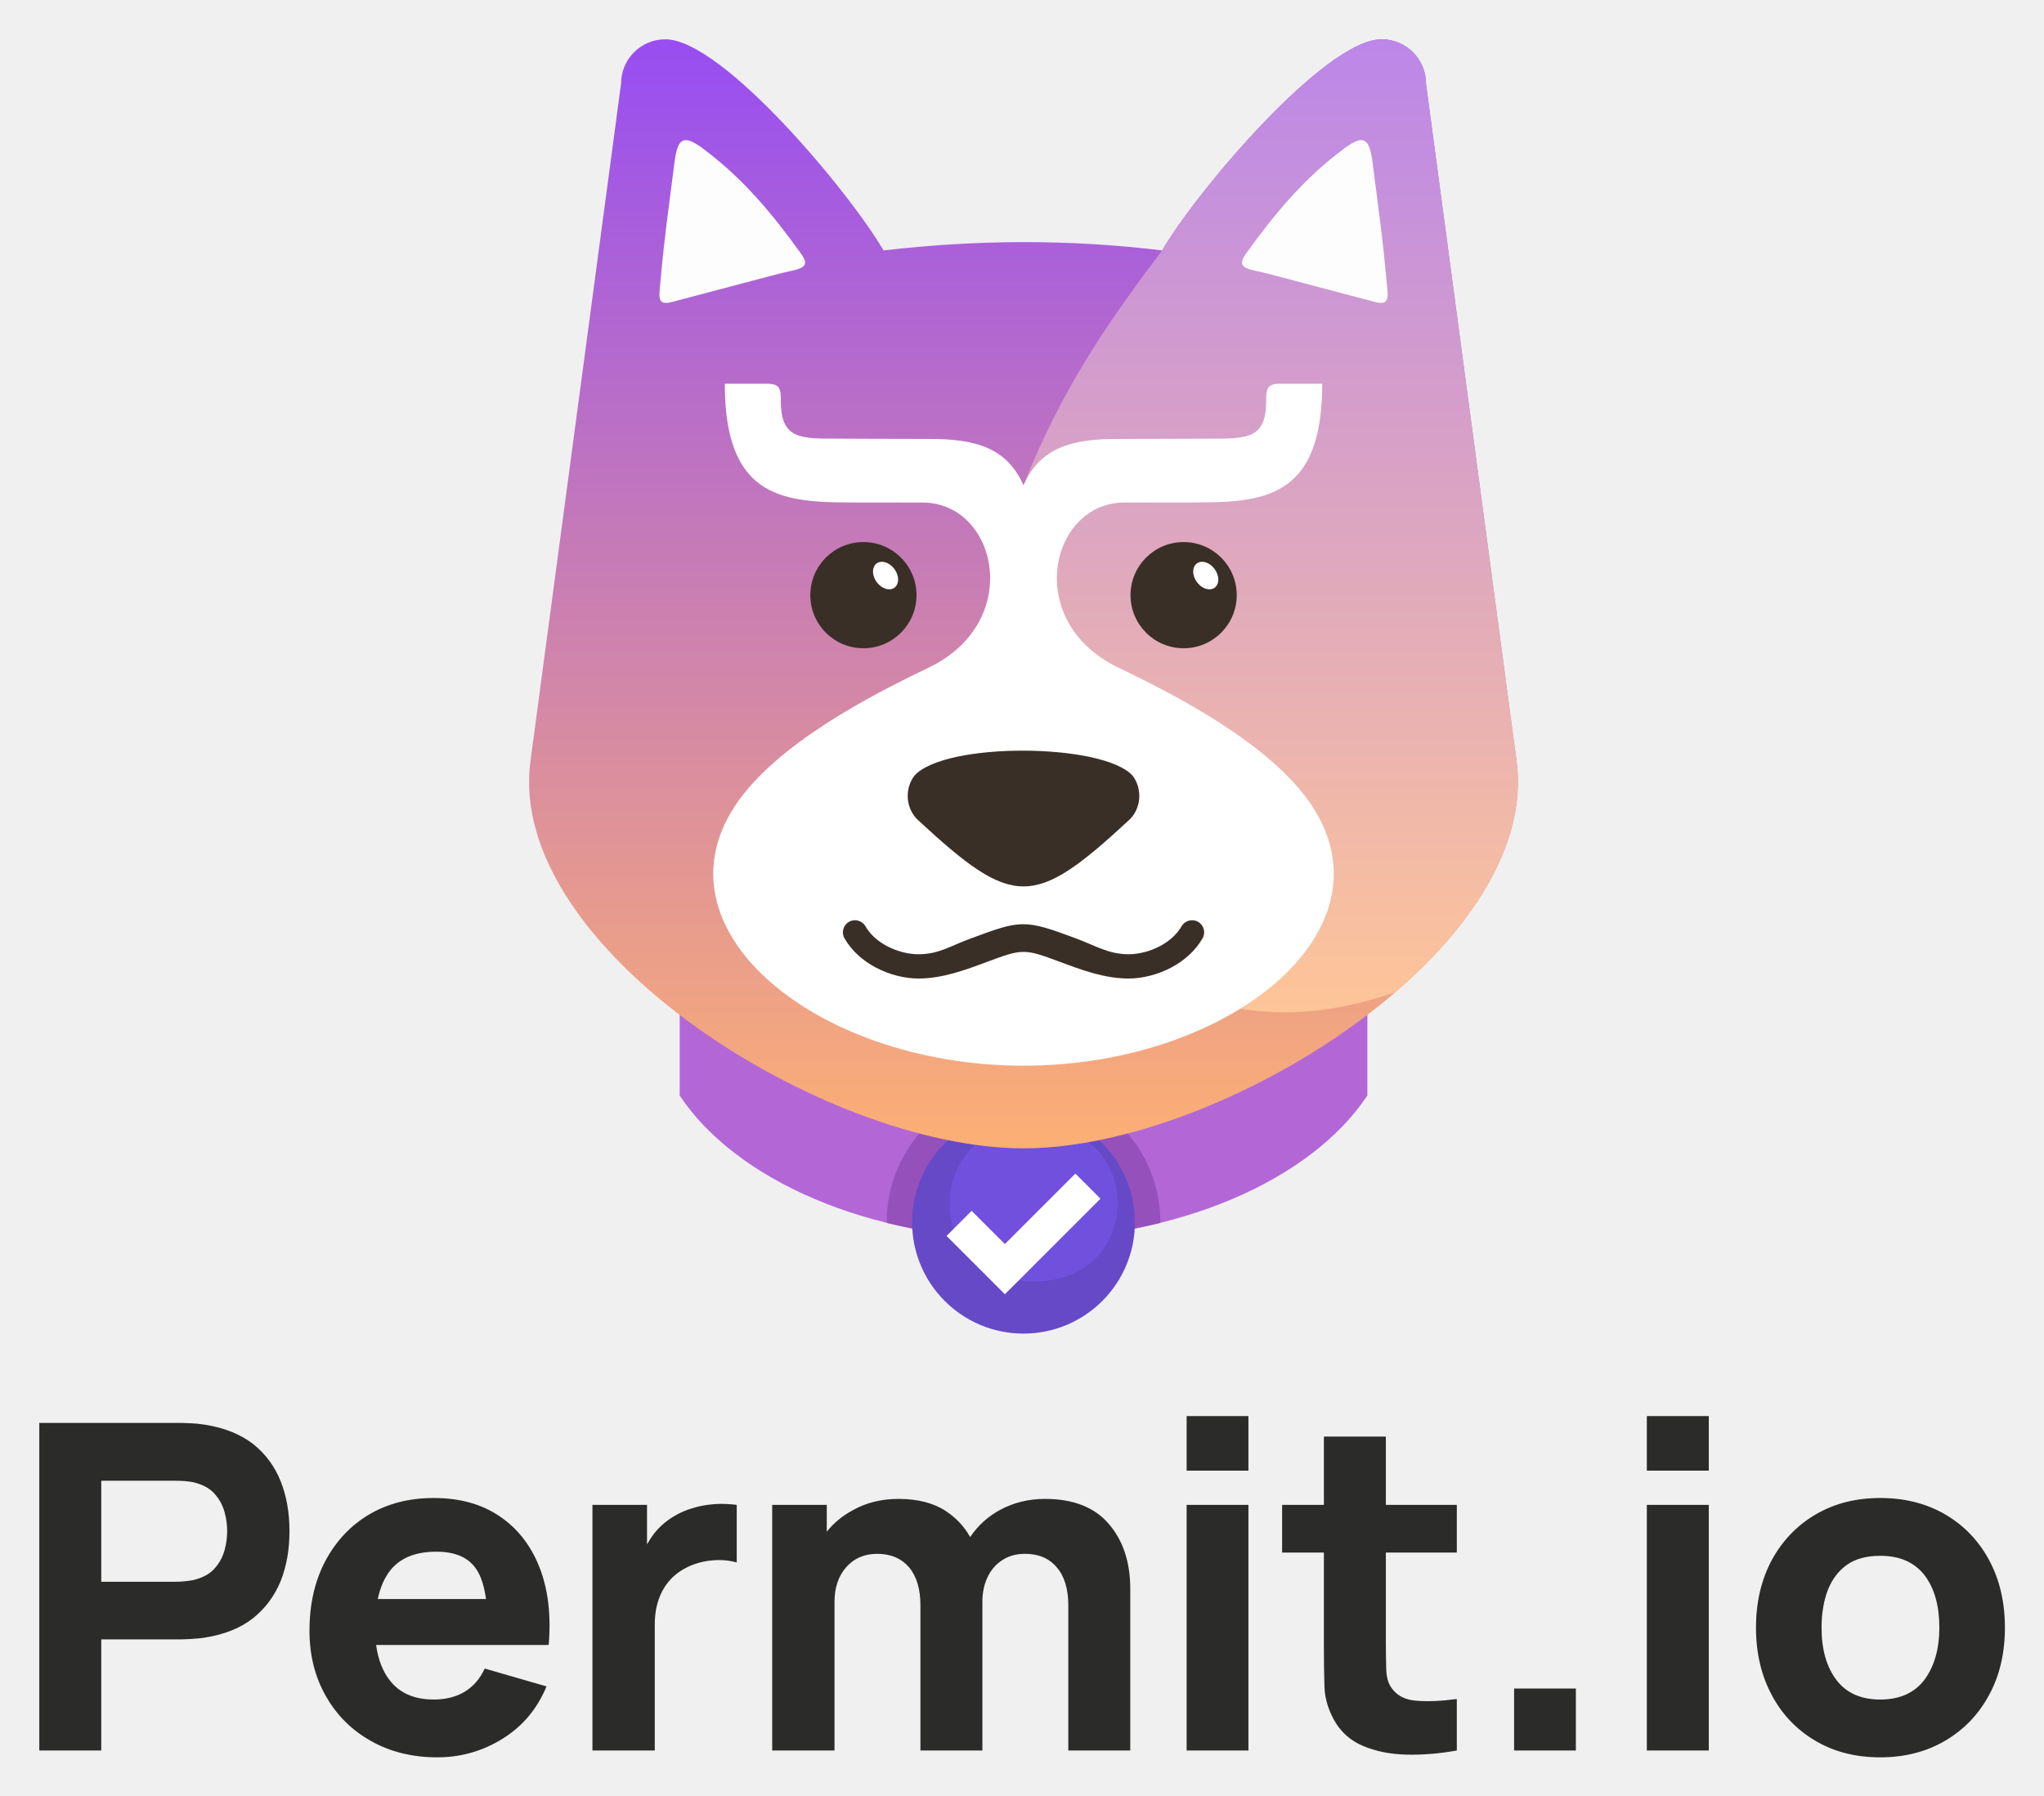
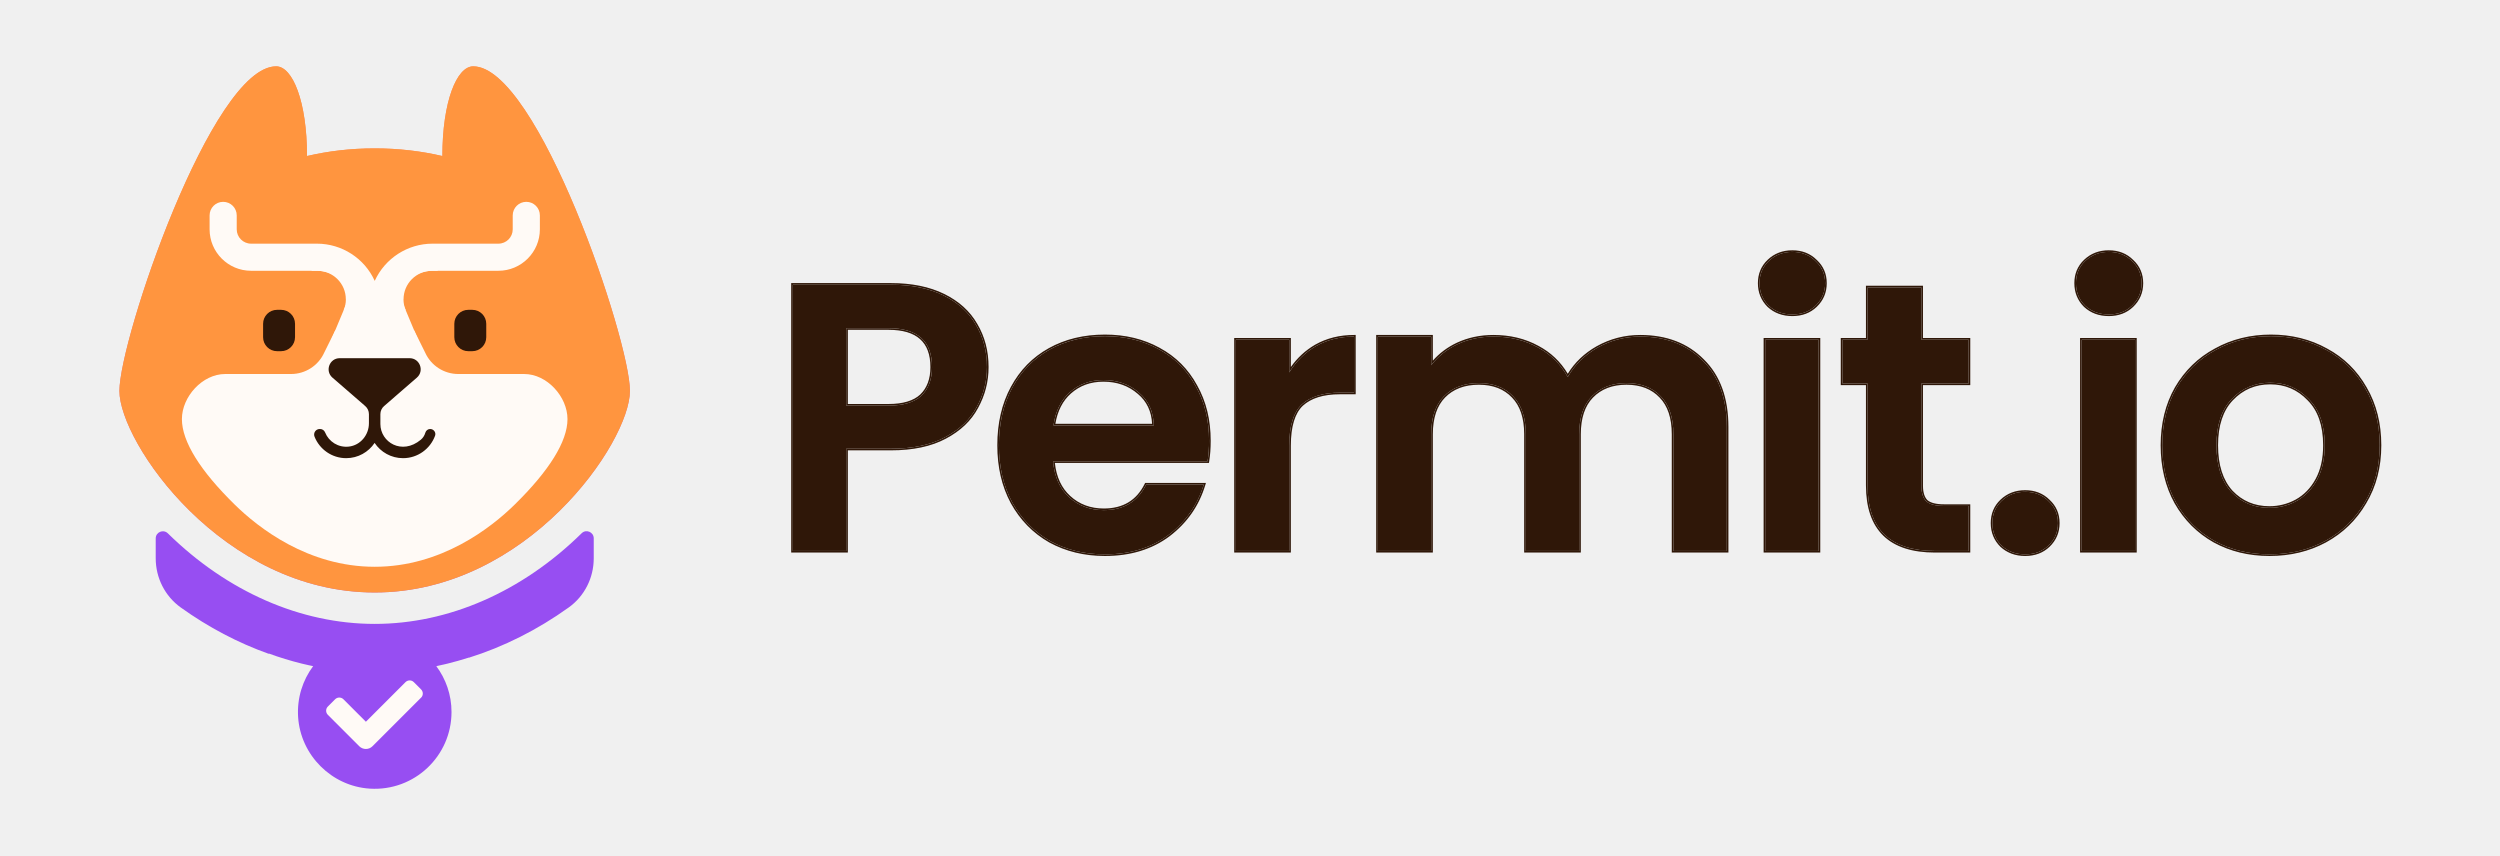
- <svg xmlns="http://www.w3.org/2000/svg" role="img" viewBox="-14.96 -14.96 777.92 683.42">
+ <svg xmlns="http://www.w3.org/2000/svg" width="307" height="105" viewBox="0 0 307 105" fill="none">
+   <g clip-path="url(#clip0_22134_75767)">
+     <path d="M58.112 8.145C56.088 8.145 54.323 12.477 54.323 19.16C51.741 18.556 48.974 18.22 46.013 18.22C43.052 18.22 40.285 18.556 37.703 19.16C37.703 12.477 35.935 8.145 33.914 8.145C26.029 8.145 14.663 41.677 14.663 48.005C14.663 54.333 27.305 72.757 46.01 72.757C64.713 72.757 77.356 54.33 77.356 48.005C77.356 41.68 65.994 8.145 58.112 8.145Z" fill="url(#paint0_linear_22134_75767)" />
+     <path d="M58.112 8.145C56.088 8.145 54.323 12.477 54.323 19.16C51.741 18.556 48.974 18.22 46.013 18.22C43.052 18.22 40.285 18.556 37.703 19.16C37.703 12.477 35.935 8.145 33.914 8.145C26.029 8.145 14.663 41.677 14.663 48.005C14.663 54.333 27.305 72.757 46.01 72.757C64.713 72.757 77.356 54.33 77.356 48.005C77.356 41.68 65.994 8.145 58.112 8.145Z" fill="#FF953F" />
+     <path d="M57.996 38.046H57.505C56.558 38.046 55.79 38.814 55.79 39.762V41.41C55.79 42.358 56.558 43.126 57.505 43.126H57.996C58.944 43.126 59.712 42.358 59.712 41.41V39.762C59.712 38.814 58.944 38.046 57.996 38.046Z" fill="#2F1708" />
+     <path d="M34.514 38.046H34.023C33.076 38.046 32.308 38.814 32.308 39.761V41.41C32.308 42.358 33.076 43.126 34.023 43.126H34.514C35.462 43.126 36.23 42.358 36.23 41.41V39.761C36.23 38.814 35.462 38.046 34.514 38.046Z" fill="#2F1708" />
+     <path d="M71.417 65.492L71.403 65.506C64.103 72.669 55.088 76.615 46.013 76.615C36.938 76.615 27.919 72.669 20.623 65.506L20.609 65.492C20.055 64.951 19.122 65.341 19.122 66.116V68.568C19.122 70.954 20.255 73.209 22.195 74.598C25.601 77.04 29.235 78.948 32.999 80.288L33.02 80.256C34.321 80.734 35.661 81.144 37.033 81.484C37.328 81.554 37.626 81.628 37.924 81.691C38.099 81.73 38.275 81.765 38.453 81.803C37.17 83.526 36.461 85.701 36.608 88.047C36.907 92.737 40.727 96.554 45.417 96.845C50.896 97.185 55.446 92.839 55.446 87.433C55.446 85.322 54.751 83.375 53.579 81.803C53.895 81.737 54.214 81.667 54.527 81.593C54.667 81.561 54.804 81.53 54.944 81.495C55.839 81.274 56.715 81.025 57.582 80.748L57.589 80.765C61.869 79.421 66.004 77.345 69.849 74.588C71.785 73.199 72.911 70.947 72.911 68.565V66.109C72.911 65.334 71.978 64.941 71.424 65.485L71.417 65.492Z" fill="#974EF2" />
+     <path d="M44.189 38.59L42.983 35.871C42.267 34.282 40.671 33.251 38.92 33.251H30.828C28.021 33.251 25.738 30.967 25.738 28.161V26.453C25.738 25.534 26.482 24.786 27.404 24.786C28.327 24.786 29.07 25.53 29.07 26.453V28.161C29.07 29.133 29.86 29.922 30.831 29.922H38.924C41.976 29.922 44.758 31.714 46.017 34.493C47.283 31.714 50.061 29.922 53.11 29.922H61.202C62.174 29.922 62.963 29.133 62.963 28.161V26.453C62.963 25.534 63.707 24.786 64.63 24.786C65.552 24.786 66.296 25.53 66.296 26.453V28.161C66.296 30.967 64.012 33.251 61.206 33.251H53.113C51.363 33.251 49.767 34.282 49.048 35.878L47.844 38.59H44.2H44.189Z" fill="#FFFAF6" />
+     <path d="M42.694 36.913L33.697 58.42C32.707 60.788 34.444 63.401 37.012 63.401H55.011C57.578 63.401 59.318 60.788 58.325 58.42L49.328 36.913C48.096 33.97 43.929 33.97 42.698 36.913H42.694Z" fill="#FFFAF6" />
+     <path d="M44.662 40.589H41.158L39.811 43.308C39.095 44.897 37.499 45.928 35.749 45.928H27.656C24.85 45.928 22.338 48.717 22.338 51.467C22.338 54.218 24.59 57.813 28.817 61.959C31.725 64.815 37.825 69.6 46.013 69.6C54.2 69.6 60.3 64.811 63.208 61.959C67.435 57.809 69.687 54.214 69.687 51.467C69.687 48.721 67.176 45.928 64.37 45.928H56.277C54.526 45.928 52.93 44.897 52.215 43.308L50.868 40.589H47.363H44.669H44.662Z" fill="#FFFAF6" />
+     <path d="M51.703 85.676L45.739 91.64C45.294 92.085 44.568 92.085 44.119 91.64L40.26 87.781C39.979 87.5 39.979 87.044 40.26 86.764L41.154 85.869C41.435 85.589 41.891 85.589 42.172 85.869L44.932 88.63L49.798 83.764C50.079 83.484 50.535 83.484 50.815 83.764L51.71 84.659C51.99 84.94 51.99 85.396 51.71 85.676H51.703Z" fill="#FFFAF6" />
+     <path d="M49.556 36.752C49.556 34.819 51.124 33.255 53.054 33.255H53.752V32.349L54.071 31.69L50.788 32.518L47.487 35.373L48.486 38.397L49.816 38.088C49.644 37.678 49.549 37.225 49.549 36.752H49.556Z" fill="#FFFAF6" />
+     <path d="M42.467 36.752C42.467 34.819 40.898 33.255 38.969 33.255H38.271V32.349L37.952 31.69L41.235 32.518L44.536 35.373L43.536 38.397L42.207 38.088C42.379 37.678 42.474 37.225 42.474 36.752H42.467Z" fill="#FFFAF6" />
+     <path d="M52.836 52.678C52.555 52.678 52.31 52.86 52.233 53.13C52.138 53.464 51.955 53.765 51.678 53.997C49.353 55.933 46.711 54.306 46.711 52.071V50.861C46.711 50.478 46.876 50.114 47.167 49.864C48.307 48.882 51.191 46.374 51.191 46.374C52.141 45.546 51.556 43.985 50.296 43.985H41.719C40.46 43.985 39.874 45.546 40.825 46.374C40.825 46.374 43.708 48.879 44.849 49.864C45.14 50.114 45.304 50.478 45.304 50.861V51.98C45.304 53.411 44.263 54.681 42.839 54.842C41.533 54.989 40.379 54.228 39.927 53.113C39.825 52.857 39.59 52.681 39.313 52.681H39.257C38.769 52.681 38.443 53.176 38.626 53.628C39.243 55.172 40.751 56.263 42.512 56.263C43.968 56.263 45.252 55.516 46.003 54.39C46.753 55.519 48.037 56.263 49.493 56.263C51.299 56.263 52.836 55.116 53.425 53.513C53.573 53.109 53.26 52.681 52.829 52.681L52.836 52.678Z" fill="#2F1708" />
+   </g>
+   <path d="M217.194 37.539C217.975 38.257 218.943 38.617 220.098 38.617C221.253 38.617 222.205 38.257 222.955 37.539C223.735 36.79 224.126 35.869 224.126 34.776C224.126 33.683 223.735 32.778 222.955 32.059C222.205 31.31 221.253 30.935 220.098 30.935C218.943 30.935 217.975 31.31 217.194 32.059C216.445 32.778 216.07 33.683 216.07 34.776C216.07 35.869 216.445 36.79 217.194 37.539Z" fill="#2F1708" />
+   <path d="M223.329 67.654V41.708H216.772V67.654H223.329Z" fill="#2F1708" />
+   <path d="M235.942 47.094V59.646C235.942 60.52 236.145 61.16 236.551 61.566C236.988 61.941 237.706 62.128 238.705 62.128H241.75V67.654H237.628C232.101 67.654 229.338 64.969 229.338 59.599V47.094H226.247V41.708H229.338V35.291H235.942V41.708H241.75V47.094H235.942Z" fill="#2F1708" />
+   <path fill-rule="evenodd" clip-rule="evenodd" d="M278.689 68.076C276.191 68.076 273.943 67.53 271.944 66.437C269.946 65.313 268.369 63.736 267.214 61.706C266.09 59.677 265.528 57.335 265.528 54.681C265.528 52.027 266.106 49.685 267.261 47.656C268.447 45.626 270.055 44.065 272.085 42.972C274.114 41.848 276.378 41.286 278.876 41.286C281.374 41.286 283.638 41.848 285.667 42.972C287.697 44.065 289.289 45.626 290.444 47.656C291.631 49.685 292.224 52.027 292.224 54.681C292.224 57.335 291.615 59.677 290.398 61.706C289.211 63.736 287.587 65.313 285.527 66.437C283.497 67.53 281.218 68.076 278.689 68.076ZM278.689 62.362C279.875 62.362 280.984 62.081 282.014 61.519C283.076 60.926 283.919 60.051 284.543 58.896C285.168 57.741 285.48 56.336 285.48 54.681C285.48 52.214 284.824 50.325 283.513 49.014C282.233 47.671 280.656 47 278.782 47C276.909 47 275.332 47.671 274.052 49.014C272.803 50.325 272.179 52.214 272.179 54.681C272.179 57.148 272.787 59.052 274.005 60.395C275.254 61.706 276.815 62.362 278.689 62.362Z" fill="#2F1708" />
+   <path d="M201.419 41.333C204.603 41.333 207.164 42.316 209.1 44.284C211.067 46.219 212.05 48.936 212.05 52.433V67.654H205.493V53.323C205.493 51.293 204.978 49.748 203.948 48.686C202.917 47.593 201.512 47.047 199.733 47.047C197.953 47.047 196.532 47.593 195.471 48.686C194.44 49.748 193.925 51.293 193.925 53.323V67.654H187.368V53.323C187.368 51.293 186.853 49.748 185.822 48.686C184.792 47.593 183.387 47.047 181.607 47.047C179.796 47.047 178.36 47.593 177.298 48.686C176.268 49.748 175.753 51.293 175.753 53.323V67.654H169.196V41.333H175.753V44.846C176.596 43.753 177.673 42.894 178.984 42.27C180.327 41.645 181.795 41.333 183.387 41.333C185.417 41.333 187.227 41.77 188.82 42.644C190.412 43.487 191.646 44.705 192.52 46.297C193.363 44.799 194.581 43.597 196.173 42.691C197.797 41.786 199.545 41.333 201.419 41.333Z" fill="#2F1708" />
+   <path d="M161.596 42.504C160.253 43.284 159.16 44.362 158.317 45.736V41.708H151.76V67.654H158.317V54.728C158.317 52.324 158.833 50.638 159.863 49.67C160.925 48.702 162.486 48.218 164.546 48.218H166.279V41.333C164.531 41.333 162.97 41.723 161.596 42.504Z" fill="#2F1708" />
+   <path fill-rule="evenodd" clip-rule="evenodd" d="M148.474 54.119C148.474 55.056 148.412 55.899 148.287 56.648H129.319C129.475 58.522 130.13 59.989 131.286 61.051C132.441 62.112 133.862 62.643 135.548 62.643C137.983 62.643 139.716 61.597 140.746 59.505H147.819C147.069 62.003 145.633 64.064 143.51 65.687C141.387 67.28 138.779 68.076 135.688 68.076C133.19 68.076 130.942 67.53 128.944 66.437C126.977 65.313 125.431 63.736 124.307 61.706C123.214 59.677 122.668 57.335 122.668 54.681C122.668 51.996 123.214 49.638 124.307 47.609C125.4 45.579 126.93 44.018 128.897 42.925C130.864 41.833 133.128 41.286 135.688 41.286C138.155 41.286 140.356 41.817 142.292 42.879C144.259 43.94 145.773 45.454 146.835 47.422C147.928 49.357 148.474 51.59 148.474 54.119ZM141.683 52.246C141.652 50.559 141.043 49.217 139.857 48.218C138.67 47.187 137.218 46.672 135.501 46.672C133.877 46.672 132.503 47.172 131.379 48.171C130.287 49.139 129.615 50.497 129.365 52.246H141.683Z" fill="#2F1708" />
+   <path fill-rule="evenodd" clip-rule="evenodd" d="M119.934 49.998C120.777 48.468 121.199 46.828 121.199 45.08C121.199 43.144 120.746 41.411 119.84 39.881C118.966 38.351 117.639 37.149 115.859 36.275C114.08 35.4 111.925 34.963 109.396 34.963H97.359V67.654H103.916V55.103H109.396C112.081 55.103 114.298 54.634 116.047 53.697C117.826 52.761 119.122 51.528 119.934 49.998ZM113.143 48.593C112.269 49.404 110.926 49.81 109.115 49.81H103.916V40.303H109.115C112.675 40.303 114.454 41.895 114.454 45.08C114.454 46.578 114.017 47.749 113.143 48.593Z" fill="#2F1708" />
+   <path d="M258.957 38.617C257.802 38.617 256.834 38.257 256.053 37.539C255.304 36.79 254.929 35.869 254.929 34.776C254.929 33.683 255.304 32.778 256.053 32.059C256.834 31.31 257.802 30.935 258.957 30.935C260.112 30.935 261.065 31.31 261.814 32.059C262.595 32.778 262.985 33.683 262.985 34.776C262.985 35.869 262.595 36.79 261.814 37.539C261.065 38.257 260.112 38.617 258.957 38.617Z" fill="#2F1708" />
+   <path d="M262.189 67.654V41.708H255.632V67.654H262.189Z" fill="#2F1708" />
+   <path d="M248.691 68.076C247.535 68.076 246.567 67.717 245.787 66.999C245.037 66.249 244.663 65.328 244.663 64.236C244.663 63.143 245.037 62.237 245.787 61.519C246.567 60.77 247.535 60.395 248.691 60.395C249.846 60.395 250.798 60.77 251.548 61.519C252.328 62.237 252.718 63.143 252.718 64.236C252.718 65.328 252.328 66.249 251.548 66.999C250.798 67.717 249.846 68.076 248.691 68.076Z" fill="#2F1708" />
+   <path fill-rule="evenodd" clip-rule="evenodd" d="M217.052 37.681C216.264 36.892 215.87 35.92 215.87 34.776C215.87 33.632 216.264 32.673 217.055 31.915C217.876 31.128 218.895 30.735 220.098 30.735C221.299 30.735 222.303 31.127 223.093 31.915C223.914 32.672 224.325 33.63 224.325 34.776C224.325 35.923 223.913 36.896 223.093 37.684C222.302 38.441 221.298 38.816 220.098 38.816C218.897 38.816 217.879 38.442 217.058 37.687L217.052 37.681ZM222.955 32.059C222.205 31.31 221.253 30.936 220.098 30.936C218.942 30.936 217.974 31.31 217.194 32.059C216.444 32.778 216.07 33.683 216.07 34.776C216.07 35.869 216.444 36.79 217.194 37.539C217.974 38.257 218.942 38.617 220.098 38.617C221.253 38.617 222.205 38.257 222.955 37.539C223.735 36.79 224.125 35.869 224.125 34.776C224.125 33.683 223.735 32.778 222.955 32.059ZM223.529 67.855H216.572V41.508H223.529V67.855ZM241.949 61.928V67.855H237.628C234.835 67.855 232.704 67.176 231.271 65.784C229.837 64.391 229.138 62.316 229.138 59.599V47.294H226.047V41.508H229.138V35.091H236.142V41.508H241.949V47.294H236.142V59.646C236.142 60.49 236.337 61.066 236.687 61.419C237.07 61.744 237.727 61.928 238.705 61.928H241.949ZM236.551 61.566C236.145 61.16 235.942 60.52 235.942 59.646V47.094H241.749V41.708H235.942V35.291H229.338V41.708H226.247V47.094H229.338V59.599C229.338 64.969 232.101 67.654 237.628 67.654H241.749V62.128H238.705C237.706 62.128 236.988 61.941 236.551 61.566ZM271.848 66.612L271.846 66.611C269.816 65.469 268.213 63.866 267.04 61.805L267.039 61.803C265.896 59.74 265.328 57.364 265.328 54.681C265.328 51.997 265.912 49.62 267.087 47.557L267.088 47.555C268.292 45.495 269.927 43.907 271.989 42.797C274.05 41.655 276.347 41.086 278.876 41.086C281.405 41.086 283.702 41.655 285.763 42.797C287.825 43.907 289.444 45.495 290.618 47.556C291.824 49.62 292.424 51.997 292.424 54.681C292.424 57.367 291.808 59.744 290.569 61.809C289.365 63.869 287.715 65.471 285.622 66.612L285.621 66.613C283.56 67.723 281.247 68.276 278.689 68.276C276.16 68.276 273.879 67.723 271.848 66.612ZM290.397 61.706C291.615 59.677 292.224 57.335 292.224 54.681C292.224 52.027 291.631 49.685 290.444 47.656C289.289 45.626 287.697 44.065 285.667 42.972C283.637 41.848 281.374 41.286 278.876 41.286C276.378 41.286 274.114 41.848 272.085 42.972C270.055 44.065 268.447 45.626 267.261 47.656C266.105 49.685 265.528 52.027 265.528 54.681C265.528 57.335 266.09 59.677 267.214 61.706C268.369 63.736 269.946 65.313 271.944 66.437C273.943 67.53 276.191 68.076 278.689 68.076C281.218 68.076 283.497 67.53 285.527 66.437C287.587 65.313 289.211 63.736 290.397 61.706ZM274.052 49.014C272.803 50.325 272.178 52.214 272.178 54.681C272.178 57.148 272.787 59.052 274.005 60.395C275.254 61.706 276.815 62.362 278.689 62.362C279.875 62.362 280.983 62.081 282.014 61.519C283.075 60.926 283.918 60.051 284.543 58.896C285.167 57.741 285.48 56.336 285.48 54.681C285.48 52.214 284.824 50.325 283.513 49.014C282.232 47.671 280.656 47 278.782 47C276.909 47 275.332 47.671 274.052 49.014ZM281.917 61.344C282.942 60.771 283.759 59.926 284.367 58.801C284.972 57.682 285.28 56.311 285.28 54.681C285.28 52.249 284.634 50.418 283.371 49.155L283.368 49.152C282.126 47.849 280.602 47.2 278.782 47.2C276.963 47.2 275.439 47.849 274.197 49.152C272.994 50.414 272.378 52.247 272.378 54.681C272.378 57.115 272.979 58.965 274.152 60.259C275.361 61.528 276.869 62.162 278.689 62.162C279.841 62.162 280.917 61.889 281.917 61.344ZM212.25 67.855H205.293V53.323C205.293 51.326 204.786 49.838 203.804 48.825L203.802 48.823C202.816 47.778 201.468 47.247 199.732 47.247C197.997 47.247 196.631 47.778 195.614 48.825C194.631 49.838 194.125 51.326 194.125 53.323V67.855H187.168V53.323C187.168 51.326 186.661 49.838 185.679 48.825L185.677 48.823C184.691 47.778 183.343 47.247 181.607 47.247C179.839 47.247 178.459 47.779 177.442 48.825C176.459 49.838 175.953 51.326 175.953 53.323V67.855H168.996V41.133H175.953V44.288C176.756 43.374 177.739 42.641 178.898 42.089L178.9 42.088C180.271 41.451 181.767 41.133 183.387 41.133C185.445 41.133 187.29 41.577 188.915 42.468C190.439 43.276 191.642 44.42 192.522 45.899C193.374 44.506 194.56 43.378 196.074 42.517L196.075 42.517C197.729 41.594 199.511 41.133 201.418 41.133C204.647 41.133 207.262 42.132 209.241 44.142C211.255 46.125 212.25 48.898 212.25 52.433V67.855ZM209.099 44.284C207.164 42.316 204.603 41.333 201.418 41.333C199.545 41.333 197.796 41.786 196.173 42.691C194.652 43.556 193.474 44.691 192.636 46.096C192.597 46.163 192.558 46.23 192.52 46.298C192.482 46.229 192.444 46.162 192.405 46.095C191.539 44.601 190.344 43.451 188.82 42.644C187.227 41.77 185.416 41.333 183.387 41.333C181.794 41.333 180.327 41.645 178.984 42.27C177.774 42.846 176.764 43.621 175.953 44.596C175.884 44.678 175.818 44.761 175.753 44.846V41.333H169.196V67.655H175.753V53.323C175.753 51.293 176.268 49.748 177.298 48.686C178.36 47.593 179.796 47.047 181.607 47.047C183.387 47.047 184.792 47.593 185.822 48.686C186.853 49.748 187.368 51.293 187.368 53.323V67.655H193.925V53.323C193.925 51.293 194.44 49.748 195.47 48.686C196.532 47.593 197.953 47.047 199.732 47.047C201.512 47.047 202.917 47.593 203.948 48.686C204.978 49.748 205.493 51.293 205.493 53.323V67.655H212.05V52.433C212.05 48.936 211.067 46.219 209.099 44.284ZM161.495 42.331L161.497 42.33C162.904 41.531 164.5 41.133 166.279 41.133H166.479V48.418H164.546C162.515 48.418 161.01 48.895 159.999 49.816C159.03 50.727 158.517 52.343 158.517 54.728V67.855H151.56V41.508H158.517V45.068C159.319 43.932 160.312 43.019 161.495 42.331ZM158.517 45.422C158.449 45.525 158.382 45.629 158.317 45.736V41.708H151.76V67.655H158.317V54.728C158.317 52.324 158.832 50.638 159.863 49.67C160.924 48.702 162.486 48.218 164.546 48.218H166.279V41.333C166.212 41.333 166.146 41.334 166.079 41.335C164.411 41.364 162.917 41.753 161.596 42.504C160.357 43.224 159.331 44.197 158.517 45.422ZM148.456 56.848H129.538C129.722 58.577 130.354 59.923 131.421 60.903C132.536 61.928 133.908 62.443 135.548 62.443C136.736 62.443 137.741 62.188 138.57 61.687C139.399 61.187 140.066 60.434 140.567 59.417L140.622 59.305H148.087L148.01 59.563C147.248 62.102 145.787 64.198 143.631 65.846L143.63 65.847C141.466 67.47 138.815 68.276 135.688 68.276C133.16 68.276 130.878 67.723 128.848 66.612L128.844 66.611C126.845 65.468 125.273 63.864 124.132 61.803L124.131 61.801C123.02 59.738 122.468 57.363 122.468 54.681C122.468 51.968 123.02 49.577 124.131 47.514C125.241 45.452 126.798 43.862 128.8 42.751C130.8 41.639 133.098 41.086 135.688 41.086C138.184 41.086 140.419 41.623 142.387 42.703C144.388 43.783 145.93 45.325 147.01 47.325C148.121 49.294 148.674 51.561 148.674 54.119C148.674 55.064 148.611 55.919 148.484 56.681L148.456 56.848ZM146.835 47.422C145.773 45.455 144.259 43.94 142.292 42.879C140.356 41.817 138.155 41.286 135.688 41.286C133.128 41.286 130.864 41.833 128.897 42.925C126.93 44.018 125.4 45.579 124.307 47.609C123.214 49.639 122.668 51.996 122.668 54.681C122.668 57.335 123.214 59.677 124.307 61.706C125.431 63.736 126.977 65.313 128.944 66.437C130.942 67.53 133.19 68.076 135.688 68.076C138.779 68.076 141.386 67.28 143.51 65.687C145.576 64.107 146.992 62.113 147.757 59.705C147.778 59.639 147.798 59.572 147.818 59.505H140.746C139.716 61.597 137.983 62.643 135.548 62.643C133.861 62.643 132.441 62.112 131.286 61.051C130.172 60.027 129.522 58.626 129.337 56.848C129.33 56.782 129.324 56.715 129.318 56.648H148.287C148.412 55.899 148.474 55.056 148.474 54.119C148.474 51.59 147.928 49.357 146.835 47.422ZM139.728 48.371L139.725 48.369C138.579 47.373 137.175 46.872 135.501 46.872C133.922 46.872 132.596 47.356 131.512 48.32C130.509 49.209 129.867 50.445 129.599 52.046H141.476C141.403 50.508 140.818 49.289 139.728 48.371ZM141.677 52.046C141.68 52.112 141.682 52.178 141.683 52.246H129.365C129.375 52.178 129.385 52.112 129.396 52.046C129.667 50.393 130.328 49.102 131.379 48.171C132.503 47.172 133.877 46.672 135.501 46.672C137.218 46.672 138.67 47.187 139.856 48.218C140.996 49.177 141.602 50.453 141.677 52.046ZM103.916 55.103H109.396C112.081 55.103 114.298 54.634 116.047 53.698C117.826 52.761 119.122 51.528 119.934 49.998C120.777 48.468 121.198 46.828 121.198 45.08C121.198 43.144 120.746 41.411 119.84 39.881C118.966 38.351 117.639 37.149 115.859 36.275C114.079 35.401 111.925 34.963 109.396 34.963H97.359V67.655H103.916V55.103ZM120.013 39.781C119.117 38.212 117.758 36.985 115.947 36.095C114.134 35.204 111.947 34.763 109.396 34.763H97.159V67.855H104.116V55.303H109.396C112.103 55.303 114.355 54.831 116.14 53.874C117.949 52.922 119.276 51.663 120.11 50.093C120.969 48.533 121.398 46.862 121.398 45.08C121.398 43.112 120.938 41.344 120.013 39.781ZM255.912 37.681C255.124 36.892 254.729 35.92 254.729 34.776C254.729 33.632 255.124 32.673 255.915 31.915C256.735 31.128 257.754 30.735 258.957 30.735C260.159 30.735 261.162 31.127 261.952 31.915C262.774 32.672 263.185 33.631 263.185 34.776C263.185 35.923 262.773 36.896 261.952 37.684C261.161 38.441 260.157 38.816 258.957 38.816C257.756 38.816 256.739 38.442 255.918 37.687L255.912 37.681ZM261.814 32.059C261.065 31.31 260.112 30.936 258.957 30.936C257.802 30.936 256.834 31.31 256.053 32.059C255.304 32.778 254.929 33.683 254.929 34.776C254.929 35.869 255.304 36.79 256.053 37.539C256.834 38.257 257.802 38.617 258.957 38.617C260.112 38.617 261.065 38.257 261.814 37.539C262.595 36.79 262.985 35.869 262.985 34.776C262.985 33.683 262.595 32.778 261.814 32.059ZM262.389 67.855H255.432V41.508H262.389V67.855ZM245.645 67.14C244.857 66.352 244.463 65.379 244.463 64.236C244.463 63.091 244.857 62.133 245.648 61.375C246.469 60.587 247.487 60.195 248.69 60.195C249.892 60.195 250.896 60.586 251.686 61.375C252.507 62.132 252.918 63.09 252.918 64.236C252.918 65.382 252.506 66.356 251.686 67.143C250.895 67.901 249.891 68.276 248.69 68.276C247.49 68.276 246.472 67.901 245.651 67.146L245.645 67.14ZM251.547 61.519C250.798 60.77 249.846 60.395 248.69 60.395C247.535 60.395 246.567 60.77 245.787 61.519C245.037 62.237 244.663 63.143 244.663 64.236C244.663 65.328 245.037 66.249 245.787 66.999C246.567 67.717 247.535 68.076 248.69 68.076C249.846 68.076 250.798 67.717 251.547 66.999C252.328 66.249 252.718 65.328 252.718 64.236C252.718 63.143 252.328 62.237 251.547 61.519ZM223.329 41.708V67.654H216.772V41.708H223.329ZM113.143 48.593C114.017 47.749 114.454 46.579 114.454 45.08C114.454 41.895 112.674 40.303 109.115 40.303H103.916V49.81H109.115C110.926 49.81 112.268 49.404 113.143 48.593ZM104.116 49.61H109.115C110.9 49.61 112.183 49.21 113.005 48.447C113.831 47.65 114.254 46.537 114.254 45.08C114.254 43.524 113.821 42.393 112.986 41.646C112.147 40.895 110.869 40.503 109.115 40.503H104.116V49.61ZM262.189 41.708V67.654H255.632V41.708H262.189Z" fill="#2F1708" />
  <defs>
-     <linearGradient id="b" x1="17638.9" x2="17638.9" y1="20002.5" y2="8942.33" gradientTransform="matrix(.28347 0 0 -.28347 -2190.67 7457.66)" gradientUnits="userSpaceOnUse" spreadMethod="pad">
-       <stop offset="0" stop-color="#fbae75" stop-opacity="1" />
-       <stop offset="1" stop-color="#974df2" stop-opacity="1" />
+     <linearGradient id="paint0_linear_22134_75767" x1="46.01" y1="99.241" x2="46.01" y2="21.377" gradientUnits="userSpaceOnUse">
+       <stop stop-color="#AA52E5" />
+       <stop offset="1" stop-color="#FF9469" />
    </linearGradient>
-     <linearGradient id="d" x1="20056.6" x2="20056.6" y1="18944.199" y2="9030.12" gradientTransform="matrix(.28347 0 0 -.28347 -2190.67 7457.66)" gradientUnits="userSpaceOnUse" spreadMethod="pad">
-       <stop offset="0" stop-color="#ffc697" stop-opacity="1" />
-       <stop offset="1" stop-color="#bc87e8" stop-opacity="1" />
-     </linearGradient>
-     <clipPath id="a" clipPathUnits="userSpaceOnUse">
-       <path d="M3204.96 4307.3c-265.08 32.39-530.16 30.79-795.23 0-92.11 159.54-458.71 602.7-622.85 602.7-69.73 0-126.29-56.56-126.29-126.33l-258.64-1934.18c-71.29-533.04 838.52-1105.62 1407.39-1105.62 568.86 0 1478.67 572.58 1407.38 1105.62l-258.63 1934.18c0 69.77-56.57 126.33-126.33 126.33-164.1 0-534.65-443.16-626.8-602.7z" />
-     </clipPath>
-     <clipPath id="c" clipPathUnits="userSpaceOnUse">
-       <path d="M3870.62 2189.61c226.41 194.96 376.72 431.01 346.1 659.88-86.21 644.73-172.42 1289.46-258.63 1934.18 0 69.77-56.57 126.33-126.33 126.33-164.1 0-534.65-443.16-626.8-602.7-139.37-184.96-284.37-386.36-395.62-670.82-72.39-185.03-32.58-392.34 0-683.2 0-454.14 374.96-1000.82 1061.28-763.67z" />
+     <clipPath id="clip0_22134_75767">
+       <rect width="62.696" height="88.721" fill="white" transform="translate(14.6631 8.14514)" />
    </clipPath>
  </defs>
-   <g transform="matrix(1.33333 0 0 -1.33333 0 654.667) scale(.1)">
-     <path fill="#b367d6" fill-opacity="1" fill-rule="evenodd" stroke="none" d="M2450.23 2773.32h718.21c281.76-63.24 508.28-198.83 622.38-370.9v-507.69c-159.49-240.59-538.83-409.85-981.48-409.85-442.66 0-822 169.26-981.49 409.85v507.69c114.1 172.07 340.63 307.66 622.38 370.9z" />
-     <path fill="#9550bc" fill-opacity="1" fill-rule="evenodd" stroke="none" d="M3199.96 1531.21c-120.9-29.88-252.69-46.33-390.62-46.33s-269.73 16.45-390.63 46.33l-.04 1.8c0 215.78 174.88 390.66 390.67 390.66 215.74 0 390.66-174.88 390.66-390.66z" />
-     <path fill="#6649c6" fill-opacity="1" fill-rule="evenodd" stroke="none" d="M2809.34 1851.02c175.62 0 318-142.39 318-318.01 0-175.63-142.38-318.01-318-318.01-175.63 0-318.01 142.38-318.01 318.01 0 175.62 142.38 318.01 318.01 318.01z" />
-     <path fill="#7050dd" fill-opacity="1" fill-rule="evenodd" stroke="none" d="M2838.2 1811.25c320.04 0 320.04-447.66 0-447.66s-320.04 447.66 0 447.66z" />
-     <g clip-path="url(#a)">
-       <path fill="url(#b)" fill-opacity="1" fill-rule="nonzero" stroke="none" d="M3204.96 4307.3c-265.08 32.39-530.16 30.79-795.23 0-92.11 159.54-458.71 602.7-622.85 602.7-69.73 0-126.29-56.56-126.29-126.33l-258.64-1934.18c-71.29-533.04 838.52-1105.62 1407.39-1105.62 568.86 0 1478.67 572.58 1407.38 1105.62l-258.63 1934.18c0 69.77-56.57 126.33-126.33 126.33-164.1 0-534.65-443.16-626.8-602.7z" />
-     </g>
-     <g clip-path="url(#c)">
-       <path fill="url(#d)" fill-opacity="1" fill-rule="nonzero" stroke="none" d="M3870.62 2189.61c226.41 194.96 376.72 431.01 346.1 659.88-86.21 644.73-172.42 1289.46-258.63 1934.18 0 69.77-56.57 126.33-126.33 126.33-164.1 0-534.65-443.16-626.8-602.7-139.37-184.96-284.37-386.36-395.62-670.82-72.39-185.03-32.58-392.34 0-683.2 0-454.14 374.96-1000.82 1061.28-763.67z" />
-     </g>
-     <path fill="#fdfdfd" fill-opacity="1" fill-rule="evenodd" stroke="none" d="M3805.94 4556.21c19.41-151.91 28.44-212.15 39.57-335.55 4.02-44.57 11.72-72.38-33.24-60.46-122.11 32.26-181.45 48-303.6 80.27-54.33 14.37-96.72 12.42-64.8 56.87 81.68 113.83 166.33 216.18 282.03 301.92 57.54 42.62 71.37 24.61 80.04-43.05zm-1993.21 0c-19.41-151.91-28.43-212.15-39.57-335.55-4.02-44.57-11.71-72.38 33.21-60.46 122.15 32.26 181.48 48 303.63 80.27 54.34 14.37 96.68 12.42 64.8 56.87-81.71 113.83-166.32 216.18-282.03 301.92-57.54 42.62-71.4 24.61-80.04-43.05z" />
-     <path fill="#fff" fill-opacity="1" fill-rule="nonzero" stroke="none" d="M2809.34 1979.8c-603.36 0-1091.06 408.13-798.17 776.72 136.29 171.49 412.93 304.3 528.71 360.39 272.35 131.92 193.6 470.67-18.9 470.67-30.28 0-135.36.23-211.84.23-197.81 0-352.46 22.78-352.46 338.95h100.39c44.18 0 59.57 1.72 59.57-43.64 0-38.28 3.24-78.55 36.41-97.96 16.64-9.73 44.37-14.73 84.1-15 39.37-.32 193.83-1.06 305.7-1.06 129.92 0 219.42-25.31 266.49-132.62 47.07 107.31 136.52 132.62 266.48 132.62 111.88 0 266.33.74 305.7 1.06 39.73.27 67.46 5.27 84.1 15 33.17 19.41 36.37 59.68 36.37 97.96 0 45.36 15.43 43.64 59.61 43.64h100.39c0-316.17-154.65-338.95-352.46-338.95-76.48 0-181.6-.23-211.83-.23-212.5 0-291.29-338.75-18.91-470.67 115.78-56.09 392.38-188.9 528.71-360.39 292.89-368.59-194.8-776.72-798.16-776.72z" />
-     <path fill="#3a2f26" fill-opacity="1" fill-rule="nonzero" stroke="none" d="M3120.43 2808.16c29.3-37.93 24.96-94.72-9.61-126.83-272.62-252.62-329.88-253.09-602.97 0-34.61 32.11-38.9 88.9-9.65 126.83 88.25 96.72 537.62 92.82 622.23 0z" />
-     <path fill="#3a2f26" fill-opacity="1" fill-rule="evenodd" stroke="none" d="M2352.34 3474.73c83.71 0 151.57-67.85 151.57-151.57 0-83.75-67.86-151.6-151.57-151.6-83.75 0-151.6 67.85-151.6 151.6 0 83.72 67.85 151.57 151.6 151.57z" />
-     <path fill="#fff" fill-opacity="1" fill-rule="evenodd" stroke="none" d="M2407.7 3418.28c19.33-1.56 38.51-20.43 42.81-42.07 4.37-21.68-7.78-37.93-27.07-36.33-19.34 1.6-38.52 20.43-42.85 42.11-4.34 21.64 7.81 37.89 27.11 36.29z" />
-     <path fill="#3a2f26" fill-opacity="1" fill-rule="evenodd" stroke="none" d="M3266.33 3474.73c83.75 0 151.6-67.85 151.6-151.57 0-83.75-67.85-151.6-151.6-151.6-83.71 0-151.56 67.85-151.56 151.6 0 83.72 67.85 151.57 151.56 151.57z" />
-     <path fill="#fff" fill-opacity="1" fill-rule="evenodd" stroke="none" d="M3321.72 3418.28c19.33-1.56 38.48-20.43 42.81-42.07 4.34-21.68-7.77-37.93-27.11-36.33-19.3 1.6-38.47 20.43-42.81 42.11-4.34 21.64 7.81 37.89 27.11 36.29z" />
-     <path fill="#3a2f26" fill-opacity="1" fill-rule="nonzero" stroke="none" d="M2298.32 2343.4c-9.49 16.52-3.79 37.65 12.73 47.15 16.53 9.49 37.62 3.79 47.11-12.74 13.83-23.98 35.86-42.81 60.79-56.17 29.17-15.66 61.99-23.63 90.62-23.63 56.72 0 89.06 22.5 142.46 42.46 150.74 56.33 158.2 58.36 308.95 2.03 53.4-19.96 91.4-44.49 148.08-44.49 28.64 0 61.49 7.97 90.67 23.63 24.92 13.36 46.91 32.19 60.78 56.17 9.49 16.53 30.58 22.23 47.11 12.74 16.52-9.5 22.22-30.63 12.73-47.15-20.82-36.06-52.62-63.67-88.12-82.7-39.57-21.25-84.18-32.03-123.17-32.03-68.47 0-135.08 24.92-194.26 47.03-103.63 38.71-107.34 38.71-210.93 0-59.18-22.11-125.82-47.03-194.3-47.03-38.95 0-83.55 10.78-123.12 32.03-35.51 19.03-67.31 46.64-88.13 82.7z" />
-     <path fill="#fff" fill-opacity="1" fill-rule="evenodd" stroke="none" d="M2756.17 1327.34l272.85 272.86-71.64 71.6-201.21-201.21-94.92 94.92-71.6-71.64z" />
-     <path fill="#2b2b2a" fill-opacity="1" fill-rule="nonzero" stroke="none" d="M0 24.84V960.039h394.84c9.262 0 21.609 0 37.039-1.059 14.883-.5 28.781-2.031 41.09-4.101 55.551-8.75 101.293-27.219 137.261-55 35.508-28.277 61.719-63.75 78.719-106.399 16.949-42.699 25.153-90 25.153-142.429 0-52.461-8.204-99.762-25.153-142.422-17.5-42.649-43.75-78.117-79.179-106.399-36.02-28.281-81.758-46.289-136.801-55.039-12.309-2.07-26.207-3.089-41.598-4.101-15.941-1.02-27.781-1.02-36.531-1.02h-218V24.84zM176.84 506.559h210.308c9.262 0 19.024.55 29.801 1.562 10.781 1.02 20.59 2.578 29.813 5.16 23.668 6.68 42.148 17.461 55.039 32.891 13.359 15.43 22.109 32.379 27.219 51.41 5.16 18.508 7.23 36.52 7.23 53.469 0 16.961-2.07 34.969-7.23 53.48-5.11 19.02-13.86 35.981-27.219 51.41-12.891 15.43-31.371 26.207-55.039 32.891-9.223 2.578-19.032 4.098-29.813 5.117-10.777.543-20.539 1.051-29.801 1.051H176.84zM1136.21 5.309c-71.95 0-135.23 15.941-189.73 46.801-55 30.859-97.652 73.512-128.511 128.012-30.86 53.981-46.797 116.168-46.797 186.598 0 76.64 15.43 142.929 45.777 200.043 30.321 56.519 71.961 100.738 124.93 132.109 53.473 31.359 114.641 46.789 184.061 46.789 73.51 0 136.21-16.988 187.65-51.949 51.41-34.41 89.46-83.281 114.14-145.981 24.65-62.73 33.4-136.75 26.22-221.601H961.41c5.66-41.637 19.02-76.09 39.57-101.789 28.32-36.02 69.92-53.988 124.96-53.988 34.45 0 64.26 7.699 88.94 22.617 24.69 15.429 43.17 36.992 56.53 65.82l176.36-50.937c-26.21-63.711-67.85-113.59-124.92-149.102-56.56-35.43-119.3-53.441-186.64-53.441zM1275 457.23c-5.12 38.04-14.88 67.891-29.8 88.43-22.62 31.371-60.16 46.762-111.57 46.762-60.15 0-104.33-18.012-132.65-54.453-16.449-21.09-27.742-47.848-34.929-80.739zm303.87-432.39V726.129h155.78V554.922l-16.95 22.109c9.25 24.141 21.6 46.25 36.48 66.328 15.43 19.532 33.94 35.981 56.05 49.34 16.96 10.27 34.97 18.512 55 24.141 20.04 6.211 40.63 9.801 61.68 11.32 21.1 1.57 42.7.512 63.79-2.031V561.602c-19.57 5.668-42.15 8.199-67.89 6.168-25.7-2.071-48.83-8.239-69.92-18-20.55-9.77-38.05-22.11-52.42-38.051-14.42-15.938-25.2-34.449-32.38-55.508-7.74-21.602-11.33-45.742-11.33-73.012V24.84zm1358.32 0V439.219c0 46.293-10.82 82.812-32.93 108.511-21.56 25.668-51.92 38.559-90.47 38.559-24.69 0-46.25-5.668-64.26-17.5-18.01-11.328-32.38-27.269-42.15-47.809-10.31-20.589-15.43-44.218-15.43-71.449V24.84h-176.87V439.219c0 46.293-10.78 82.812-32.38 108.511-22.11 25.668-52.43 38.559-91.02 38.559-36.48 0-66.29-12.891-88.4-38.047-22.11-25.191-33.44-58.121-33.44-98.711V24.84h-177.89V726.129h155.78v-76.637c20.08 25.199 45.28 45.778 75.08 61.719 38.56 21.559 81.76 31.879 130.04 31.879 55.04 0 100.27-11.84 135.24-34.969 29.29-19.531 52.46-44.211 68.9-74.019 22.11 32.89 50.9 59.097 86.37 78.128 38.55 20.54 80.7 30.86 127.5 30.86 80.23 0 140.86-23.68 181.48-70.942 41.14-47.308 61.72-109.527 61.72-186.128V24.84zM3274.96 979.57h176.371V823.789H3274.96zm0-253.441h176.371V24.84H3274.96zm771.21-701.289c-48.87-8.75-96.17-12.848-142.46-11.828-46.76 1.047-88.4 9.258-124.88 24.688-36.53 15.422-64.3 40.07-83.32 74.571-17.5 31.871-26.72 64.25-27.23 97.652-1.05 32.93-1.56 70.469-1.56 112.578v267.379h-119.26v136.25h119.26v194.812h176.87V726.129h202.58v-136.25h-202.58v-257.07c0-27.258.51-51.911 1.02-73.508.51-22.11 4.61-39.61 12.85-52.461 15.94-24.649 40.63-38.051 75.08-40.078 33.91-2.582 71.95-.551 113.63 5.117zm163.48 176.879h176.332V24.84H4209.65zm378.9 777.851h176.84V823.789h-176.84zm0-253.441h176.84V24.84h-176.84zM5254.88 5.309c-70.97 0-132.69 15.941-186.13 47.813-52.97 31.371-94.61 75.078-123.91 130.59-29.84 56.059-44.72 119.809-44.72 191.758 0 73.511 15.43 137.812 45.23 193.32 30.35 55.512 72.5 99.223 125.43 130.082 53.48 31.359 114.65 46.789 184.1 46.789 70.39 0 132.62-15.93 186.06-47.301 53.51-31.367 95.11-75.078 124.96-130.589 29.8-55.54 44.72-119.801 44.72-192.301 0-72.5-14.92-136.758-45.23-192.27-29.8-55.5-71.99-99.219-125.47-130.578-53.44-31.371-115.15-47.313-185.04-47.313zm0 165.043c56.53 0 98.67 19.527 126.96 57.578 27.77 38.55 41.64 87.379 41.64 147.539 0 62.73-13.87 112.113-42.15 149.652-28.79 36.988-70.94 55.5-126.45 55.5-38.59 0-70.47-8.242-95.11-25.699-24.69-17.5-42.7-41.641-54.54-71.992-11.83-30.86-17.96-66.84-17.96-107.461 0-62.699 14.41-112.578 42.65-149.61 28.28-37.027 69.92-55.507 124.96-55.507z" />
-   </g>
</svg>
